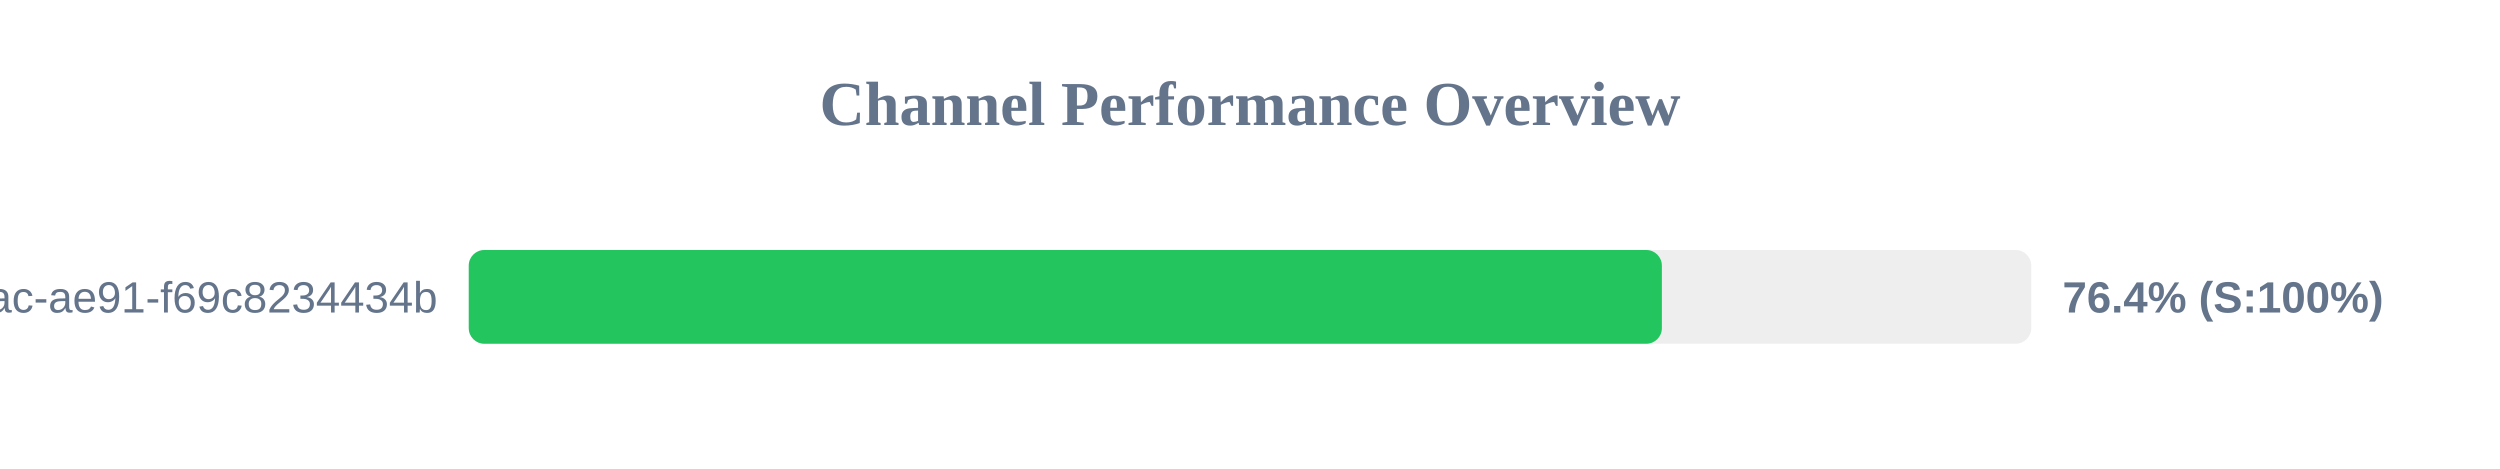
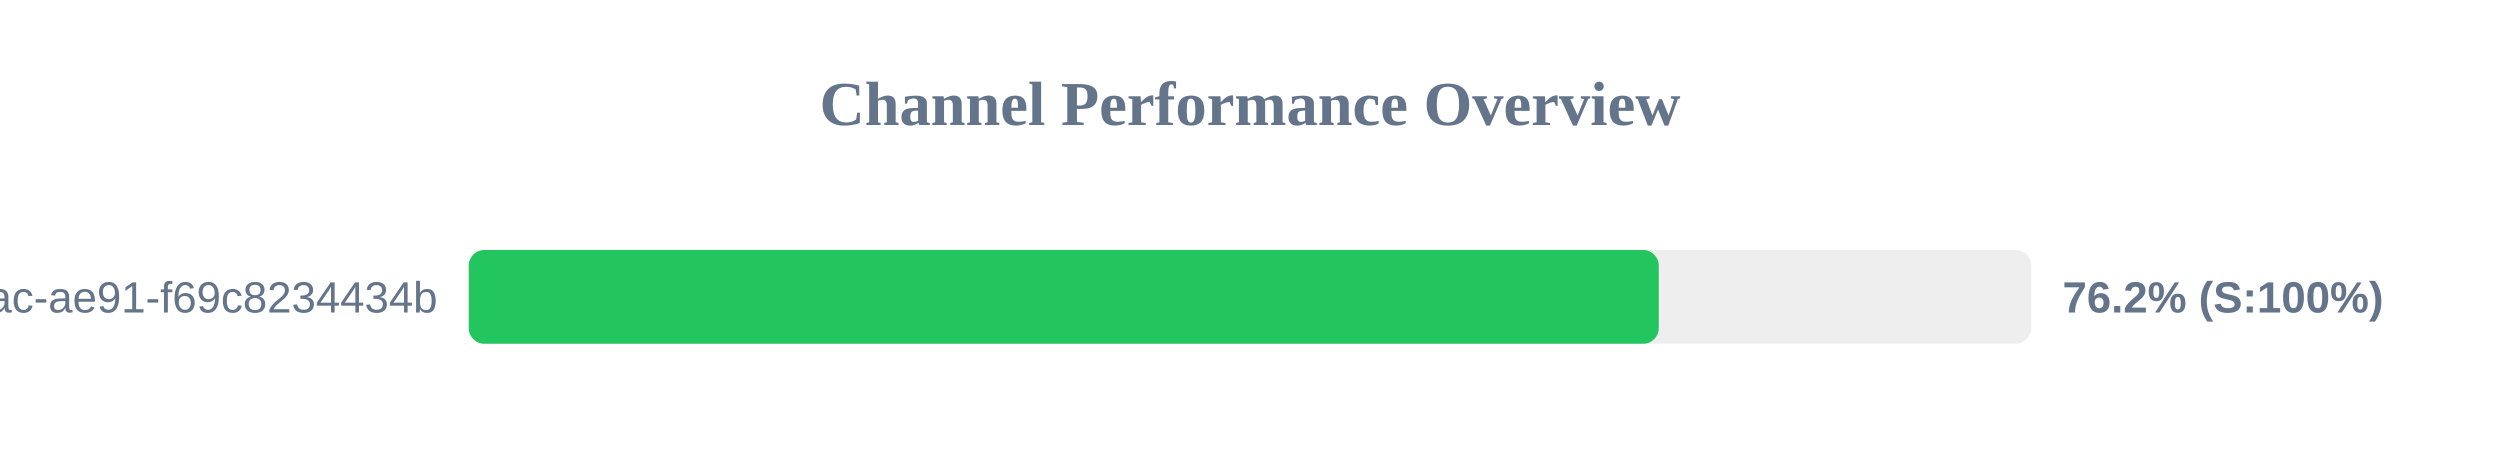
<svg xmlns="http://www.w3.org/2000/svg" width="800" height="150" version="1.1">
  <style>
        .row { font: 14px Arial; fill: #64748b; }
        .score { font: bold 14px Arial; fill: #64748b; }
    </style>
  <text x="400" y="40" text-anchor="middle" font-size="20px" font-weight="bold" fill="#64748b">Channel Performance Overview</text>
  <rect x="150" y="80" width="500" height="30" fill="#eee" rx="5" />
-   <rect x="150" y="80" width="381.8" height="30" fill="#22c55e" rx="5" />
+   <rect x="150" y="80" width="380.8" height="30" fill="#22c55e" rx="5" />
  <text x="140" y="100" text-anchor="end" class="row">?uuid=942b9cb8-92fa-46ac-ae91-f69c8234434b</text>
-   <text x="660" y="100" text-anchor="start" class="score">76.4% (S:100%)</text>
+   <text x="660" y="100" text-anchor="start" class="score">76.2% (S:100%)</text>
</svg>
